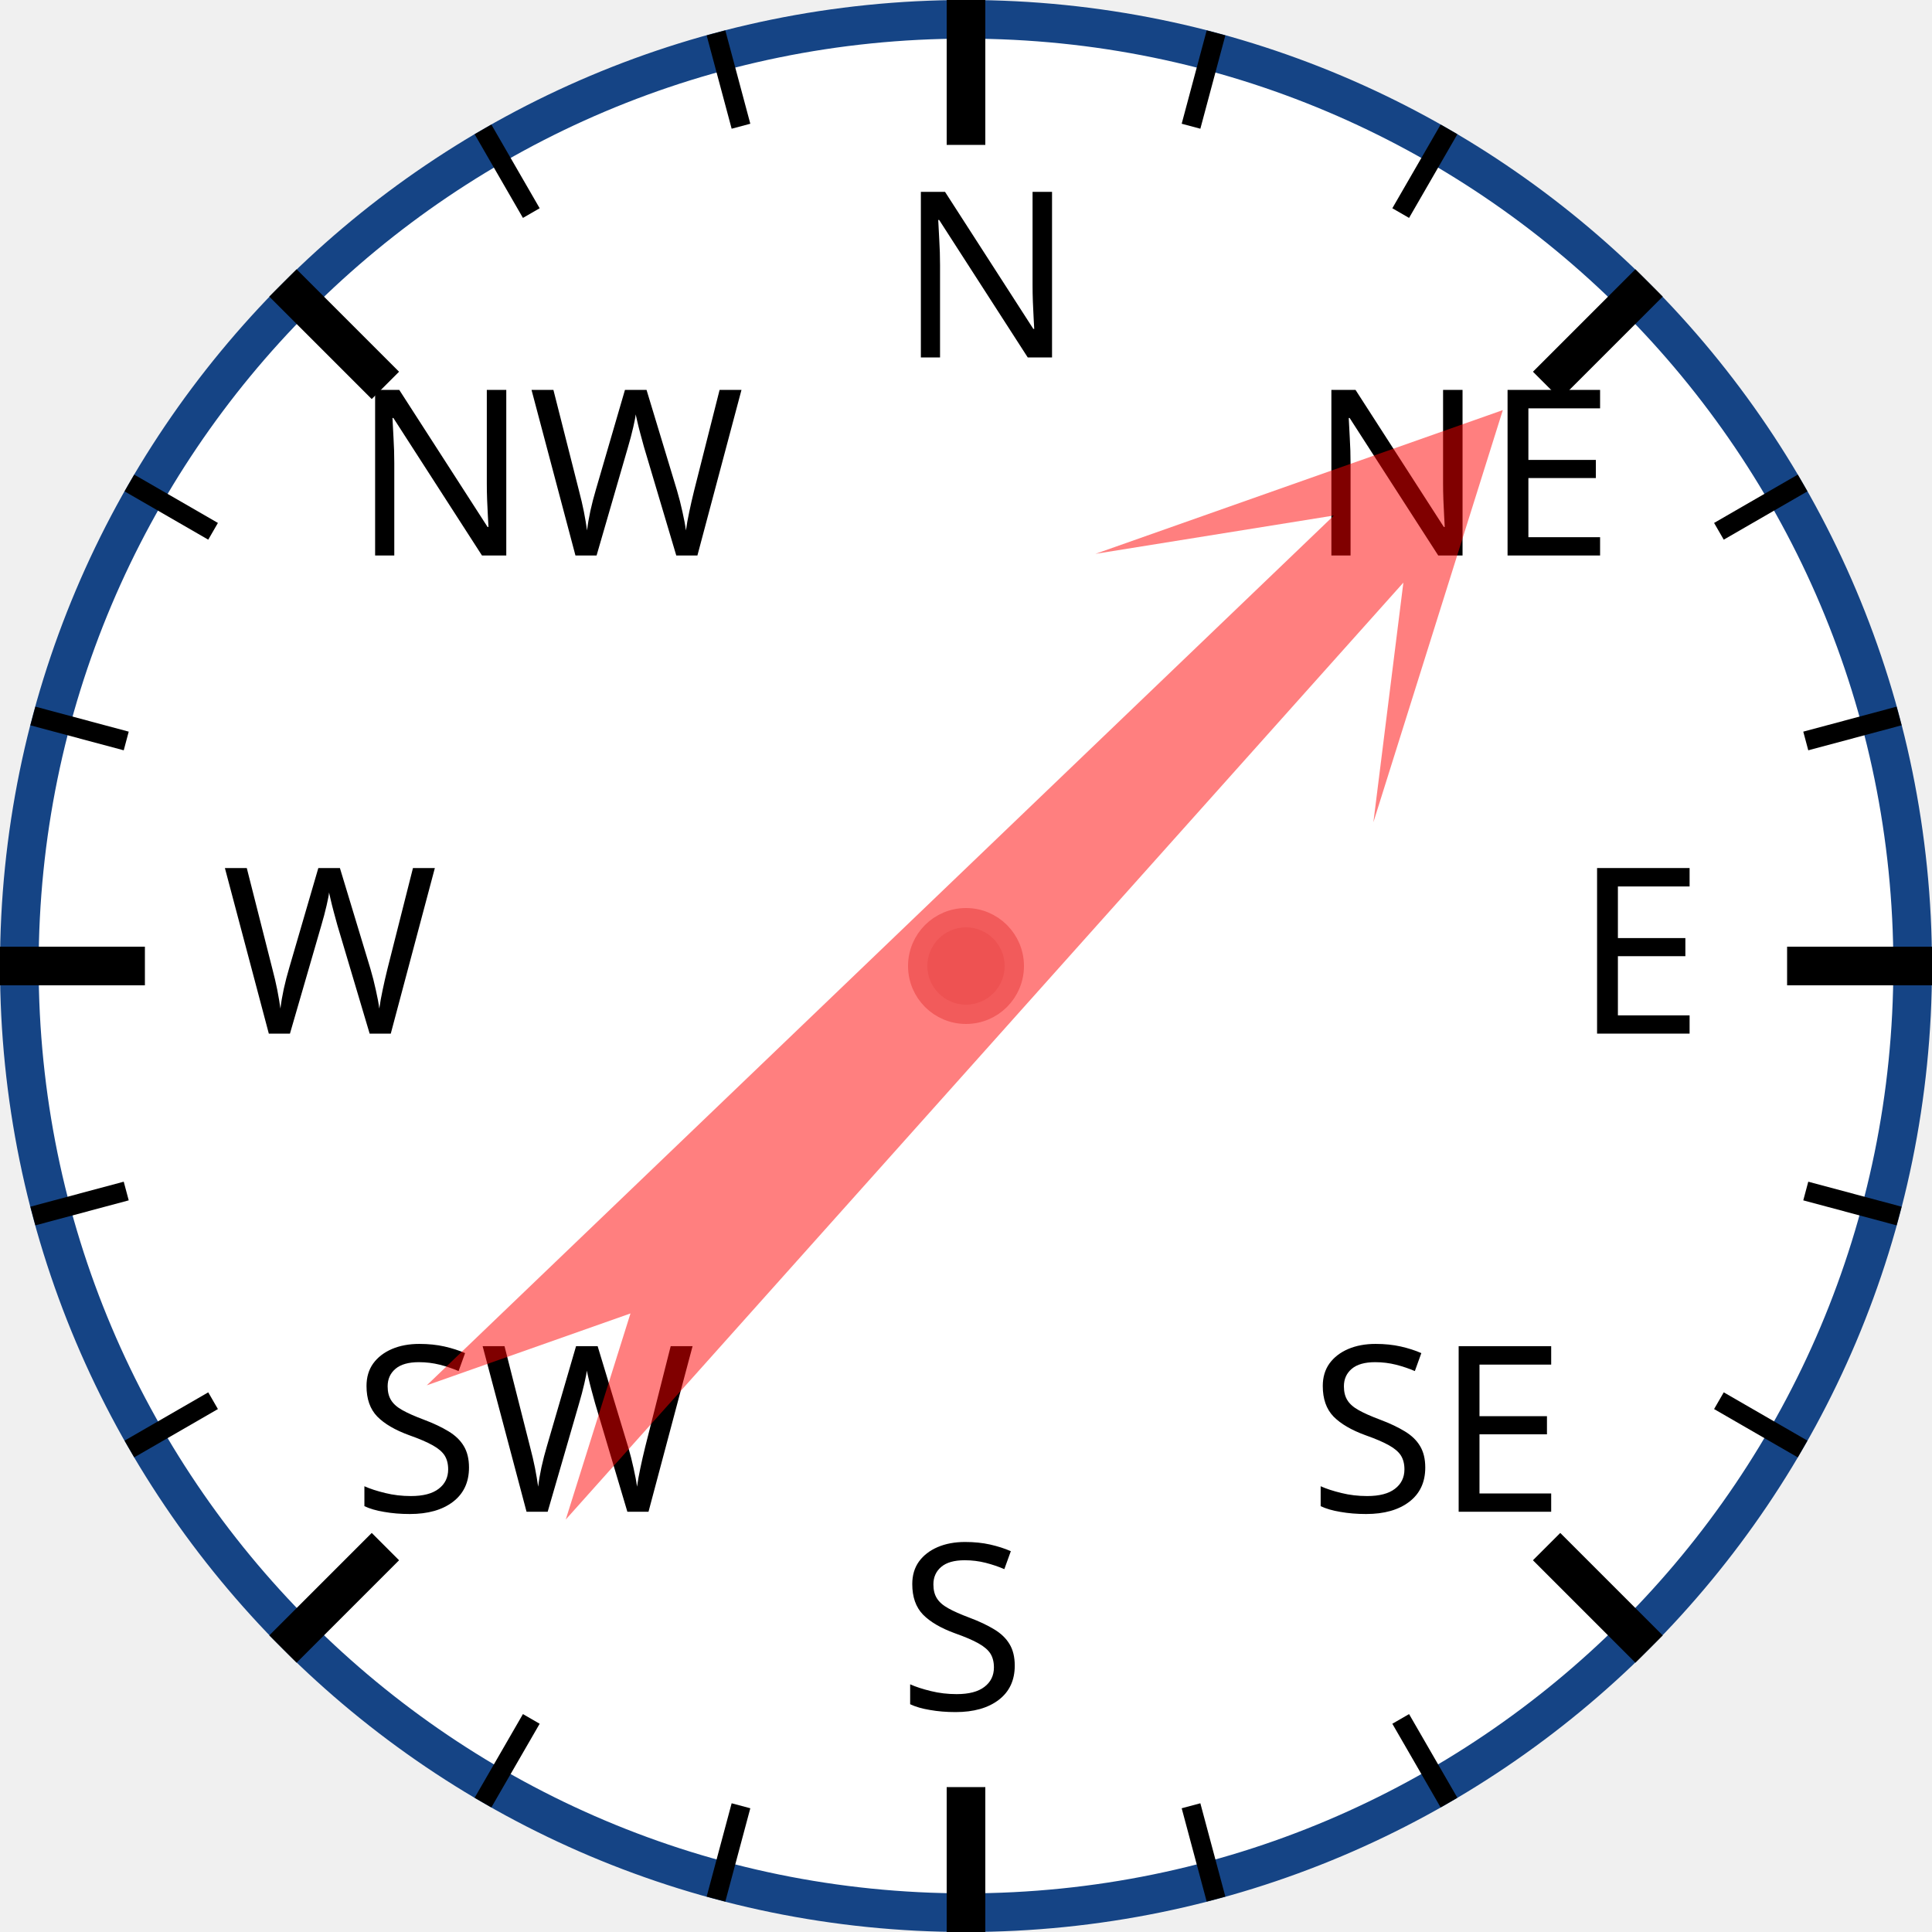
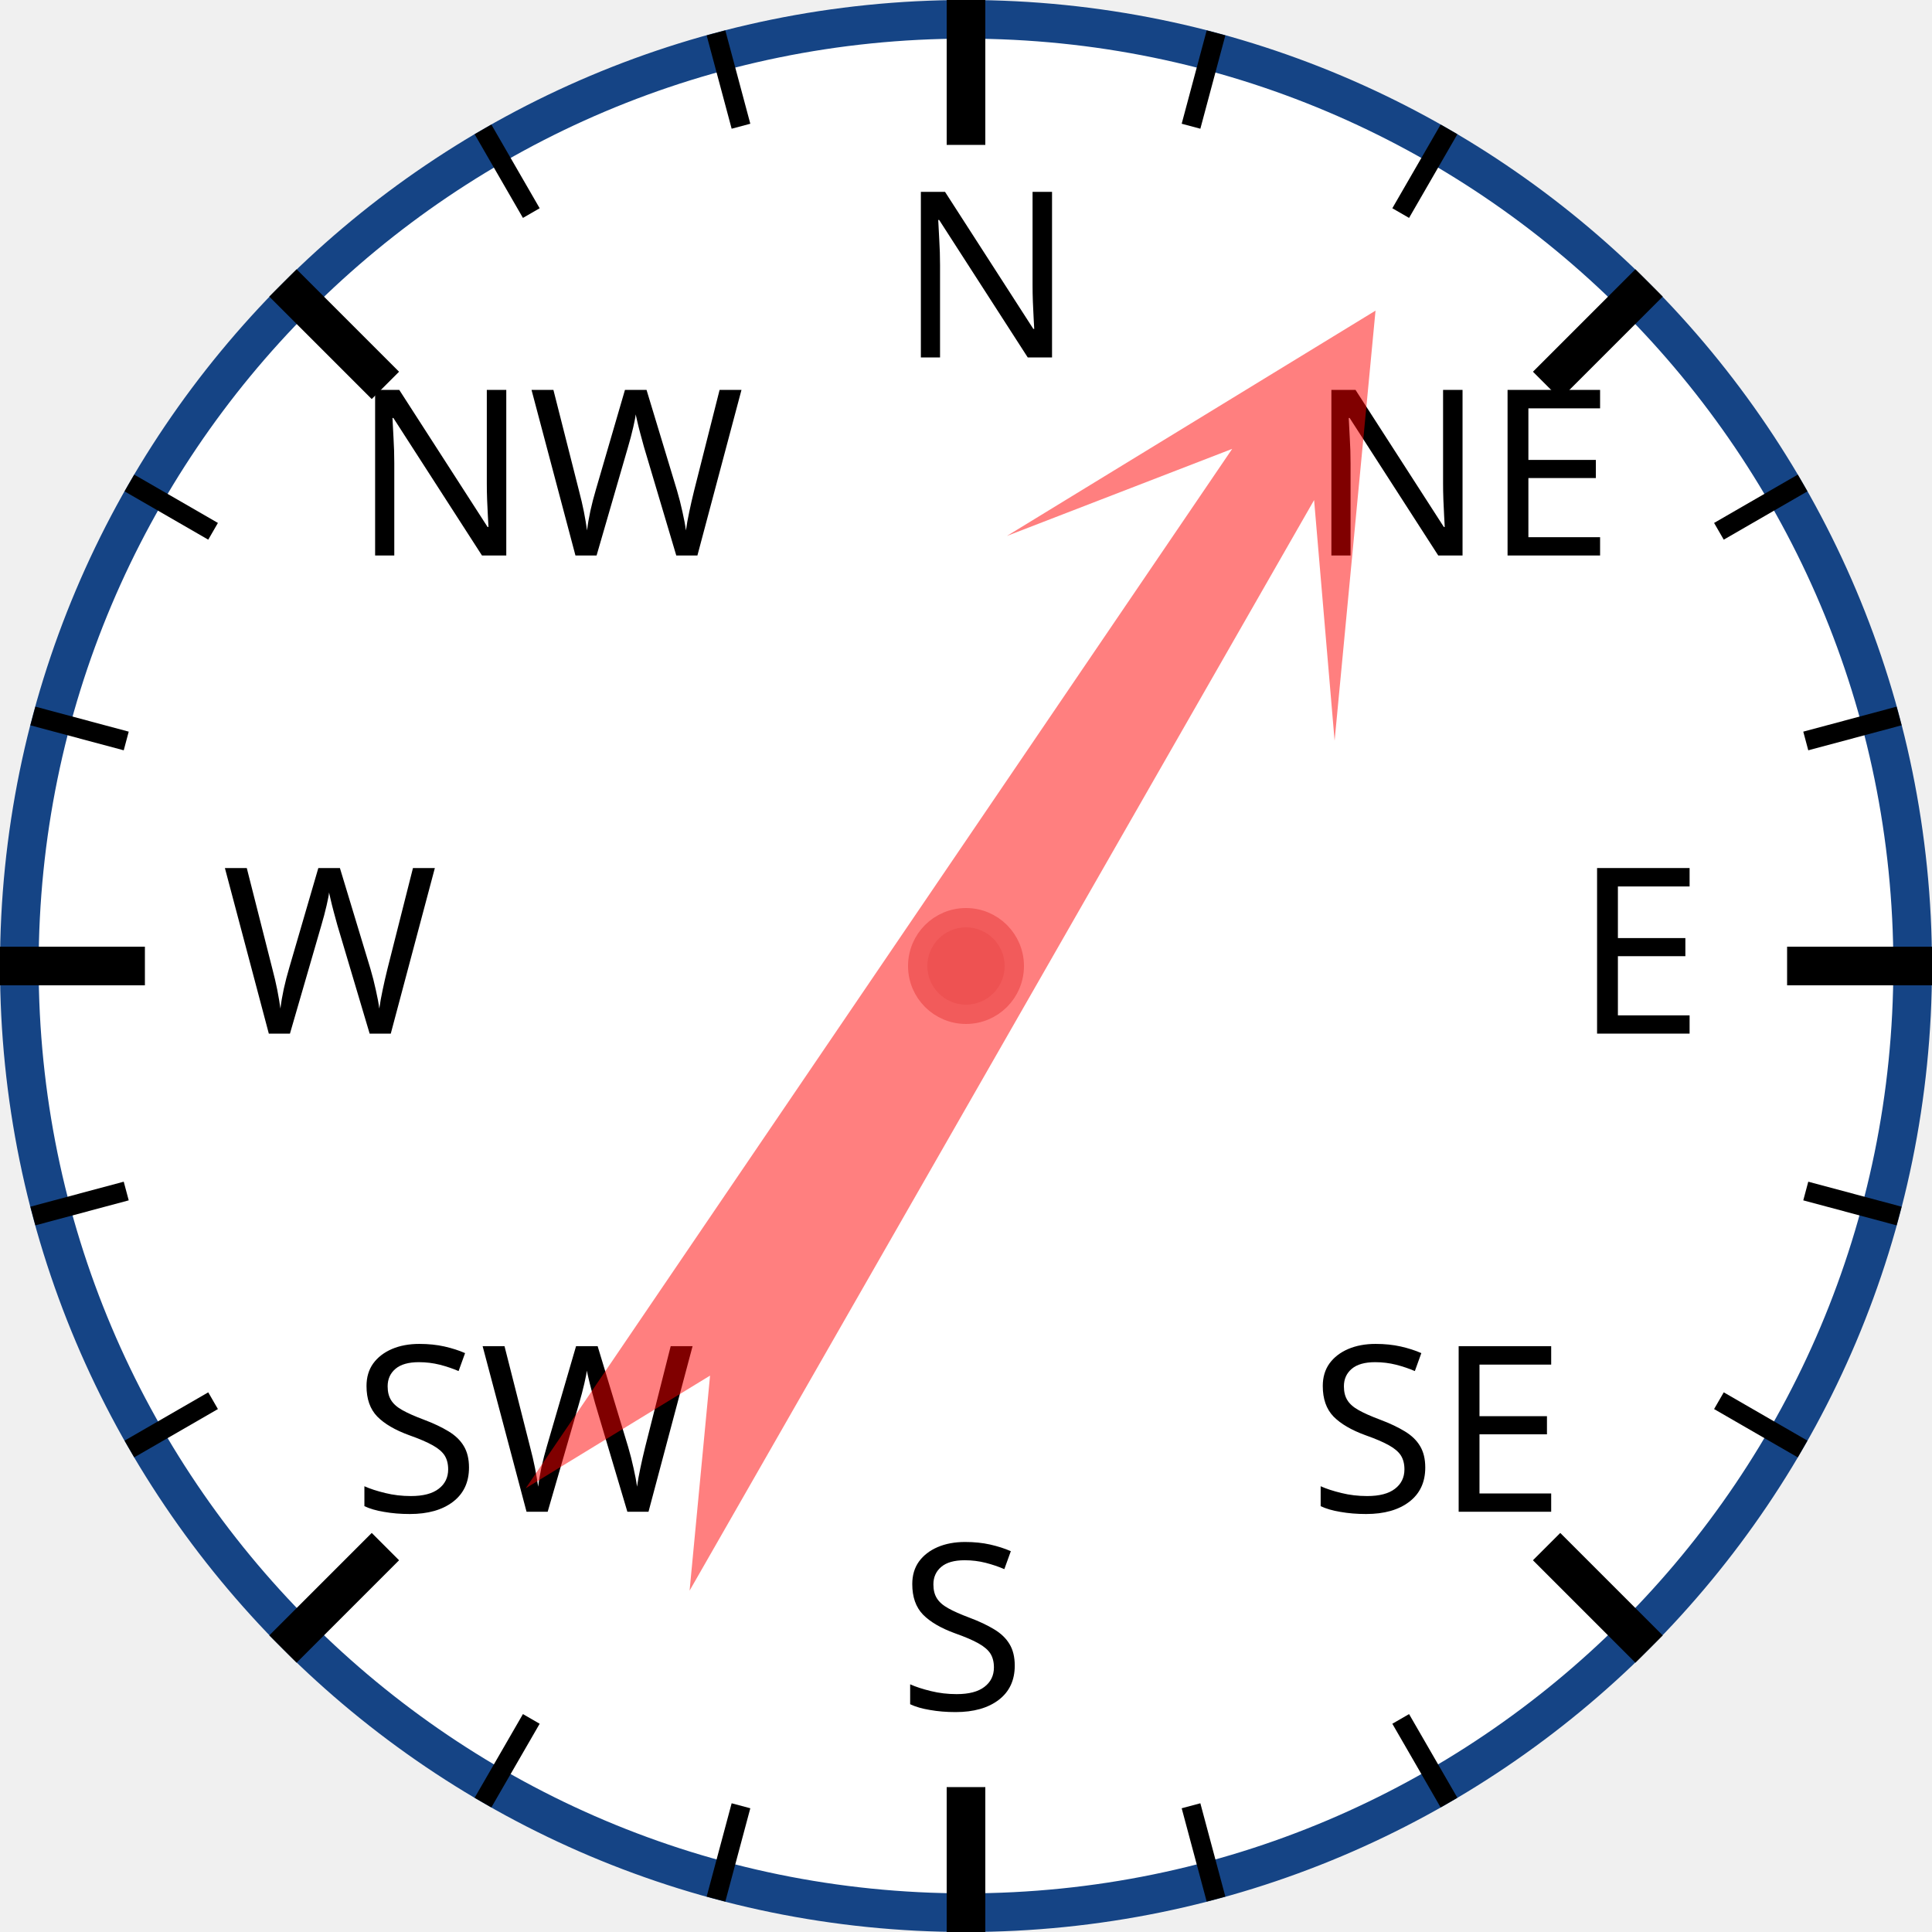
<svg xmlns="http://www.w3.org/2000/svg" width="120px" height="120px" viewBox="0 0 200 200">
  <circle cx="100" cy="100" r="98" style="fill: white; stroke: #154485; stroke-width: 4;" />
  <text x="93.0" y="37.0" style="font-family: sans-serif; font-size: 18pt;">N</text>
  <line x1="100.0" y1="0.0" x2="100.0" y2="15.0" style="stroke: black; stroke-width: 4;" />
  <line x1="74.118" y1="3.407" x2="76.706" y2="13.067" style="stroke: black; stroke-width: 2;" />
  <line x1="50" y1="13.397" x2="55" y2="22.058" style="stroke: black; stroke-width: 2;" />
  <text x="36.503" y="57.503" style="font-family: sans-serif; font-size: 18pt;">NW</text>
  <line x1="29.289" y1="29.289" x2="39.896" y2="39.896" style="stroke: black; stroke-width: 4;" />
  <line x1="13.397" y1="50" x2="22.058" y2="55" style="stroke: black; stroke-width: 2;" />
  <line x1="3.407" y1="74.118" x2="13.067" y2="76.706" style="stroke: black; stroke-width: 2;" />
  <text x="23.0" y="107.0" style="font-family: sans-serif; font-size: 18pt;">W</text>
  <line x1="0.0" y1="100.0" x2="15.0" y2="100.0" style="stroke: black; stroke-width: 4;" />
  <line x1="3.407" y1="125.882" x2="13.067" y2="123.294" style="stroke: black; stroke-width: 2;" />
  <line x1="13.397" y1="150" x2="22.058" y2="145" style="stroke: black; stroke-width: 2;" />
  <text x="36.503" y="156.497" style="font-family: sans-serif; font-size: 18pt;">SW</text>
  <line x1="29.289" y1="170.711" x2="39.896" y2="160.104" style="stroke: black; stroke-width: 4;" />
  <line x1="50" y1="186.603" x2="55" y2="177.942" style="stroke: black; stroke-width: 2;" />
  <line x1="74.118" y1="196.593" x2="76.706" y2="186.933" style="stroke: black; stroke-width: 2;" />
  <text x="93" y="177.0" style="font-family: sans-serif; font-size: 18pt;">S</text>
  <line x1="100" y1="200.0" x2="100" y2="185.0" style="stroke: black; stroke-width: 4;" />
  <line x1="125.882" y1="196.593" x2="123.294" y2="186.933" style="stroke: black; stroke-width: 2;" />
  <line x1="150.0" y1="186.603" x2="145.0" y2="177.942" style="stroke: black; stroke-width: 2;" />
  <text x="135.497" y="156.497" style="font-family: sans-serif; font-size: 18pt;">SE</text>
  <line x1="170.711" y1="170.711" x2="160.104" y2="160.104" style="stroke: black; stroke-width: 4;" />
  <line x1="186.603" y1="150" x2="177.942" y2="145" style="stroke: black; stroke-width: 2;" />
  <line x1="196.593" y1="125.882" x2="186.933" y2="123.294" style="stroke: black; stroke-width: 2;" />
  <text x="163.0" y="107" style="font-family: sans-serif; font-size: 18pt;">E</text>
  <line x1="200.0" y1="100" x2="185.0" y2="100" style="stroke: black; stroke-width: 4;" />
  <line x1="196.593" y1="74.118" x2="186.933" y2="76.706" style="stroke: black; stroke-width: 2;" />
  <line x1="186.603" y1="50" x2="177.942" y2="55" style="stroke: black; stroke-width: 2;" />
  <text x="135.497" y="57.503" style="font-family: sans-serif; font-size: 18pt;">NE</text>
  <line x1="170.711" y1="29.289" x2="160.104" y2="39.896" style="stroke: black; stroke-width: 4;" />
  <line x1="150" y1="13.397" x2="145" y2="22.058" style="stroke: black; stroke-width: 2;" />
  <line x1="125.882" y1="3.407" x2="123.294" y2="13.067" style="stroke: black; stroke-width: 2;" />
-   <polygon points="100 20 120 60 105 40 110 170 100 150 90 170 95 40 80 60" style="fill: red; fill-opacity: 0.5;" transform="rotate(44,100,100)" />
+   <polygon points="100 20 120 60 105 40 110 170 100 150 90 170 95 40 80 60" style="fill: red; fill-opacity: 0.5;" transform="rotate(32,100,100)" />
  <circle cx="100" cy="100" r="5" style="fill: #EE5252; stroke: #F25B5B; stroke-width: 2;" />
</svg>
